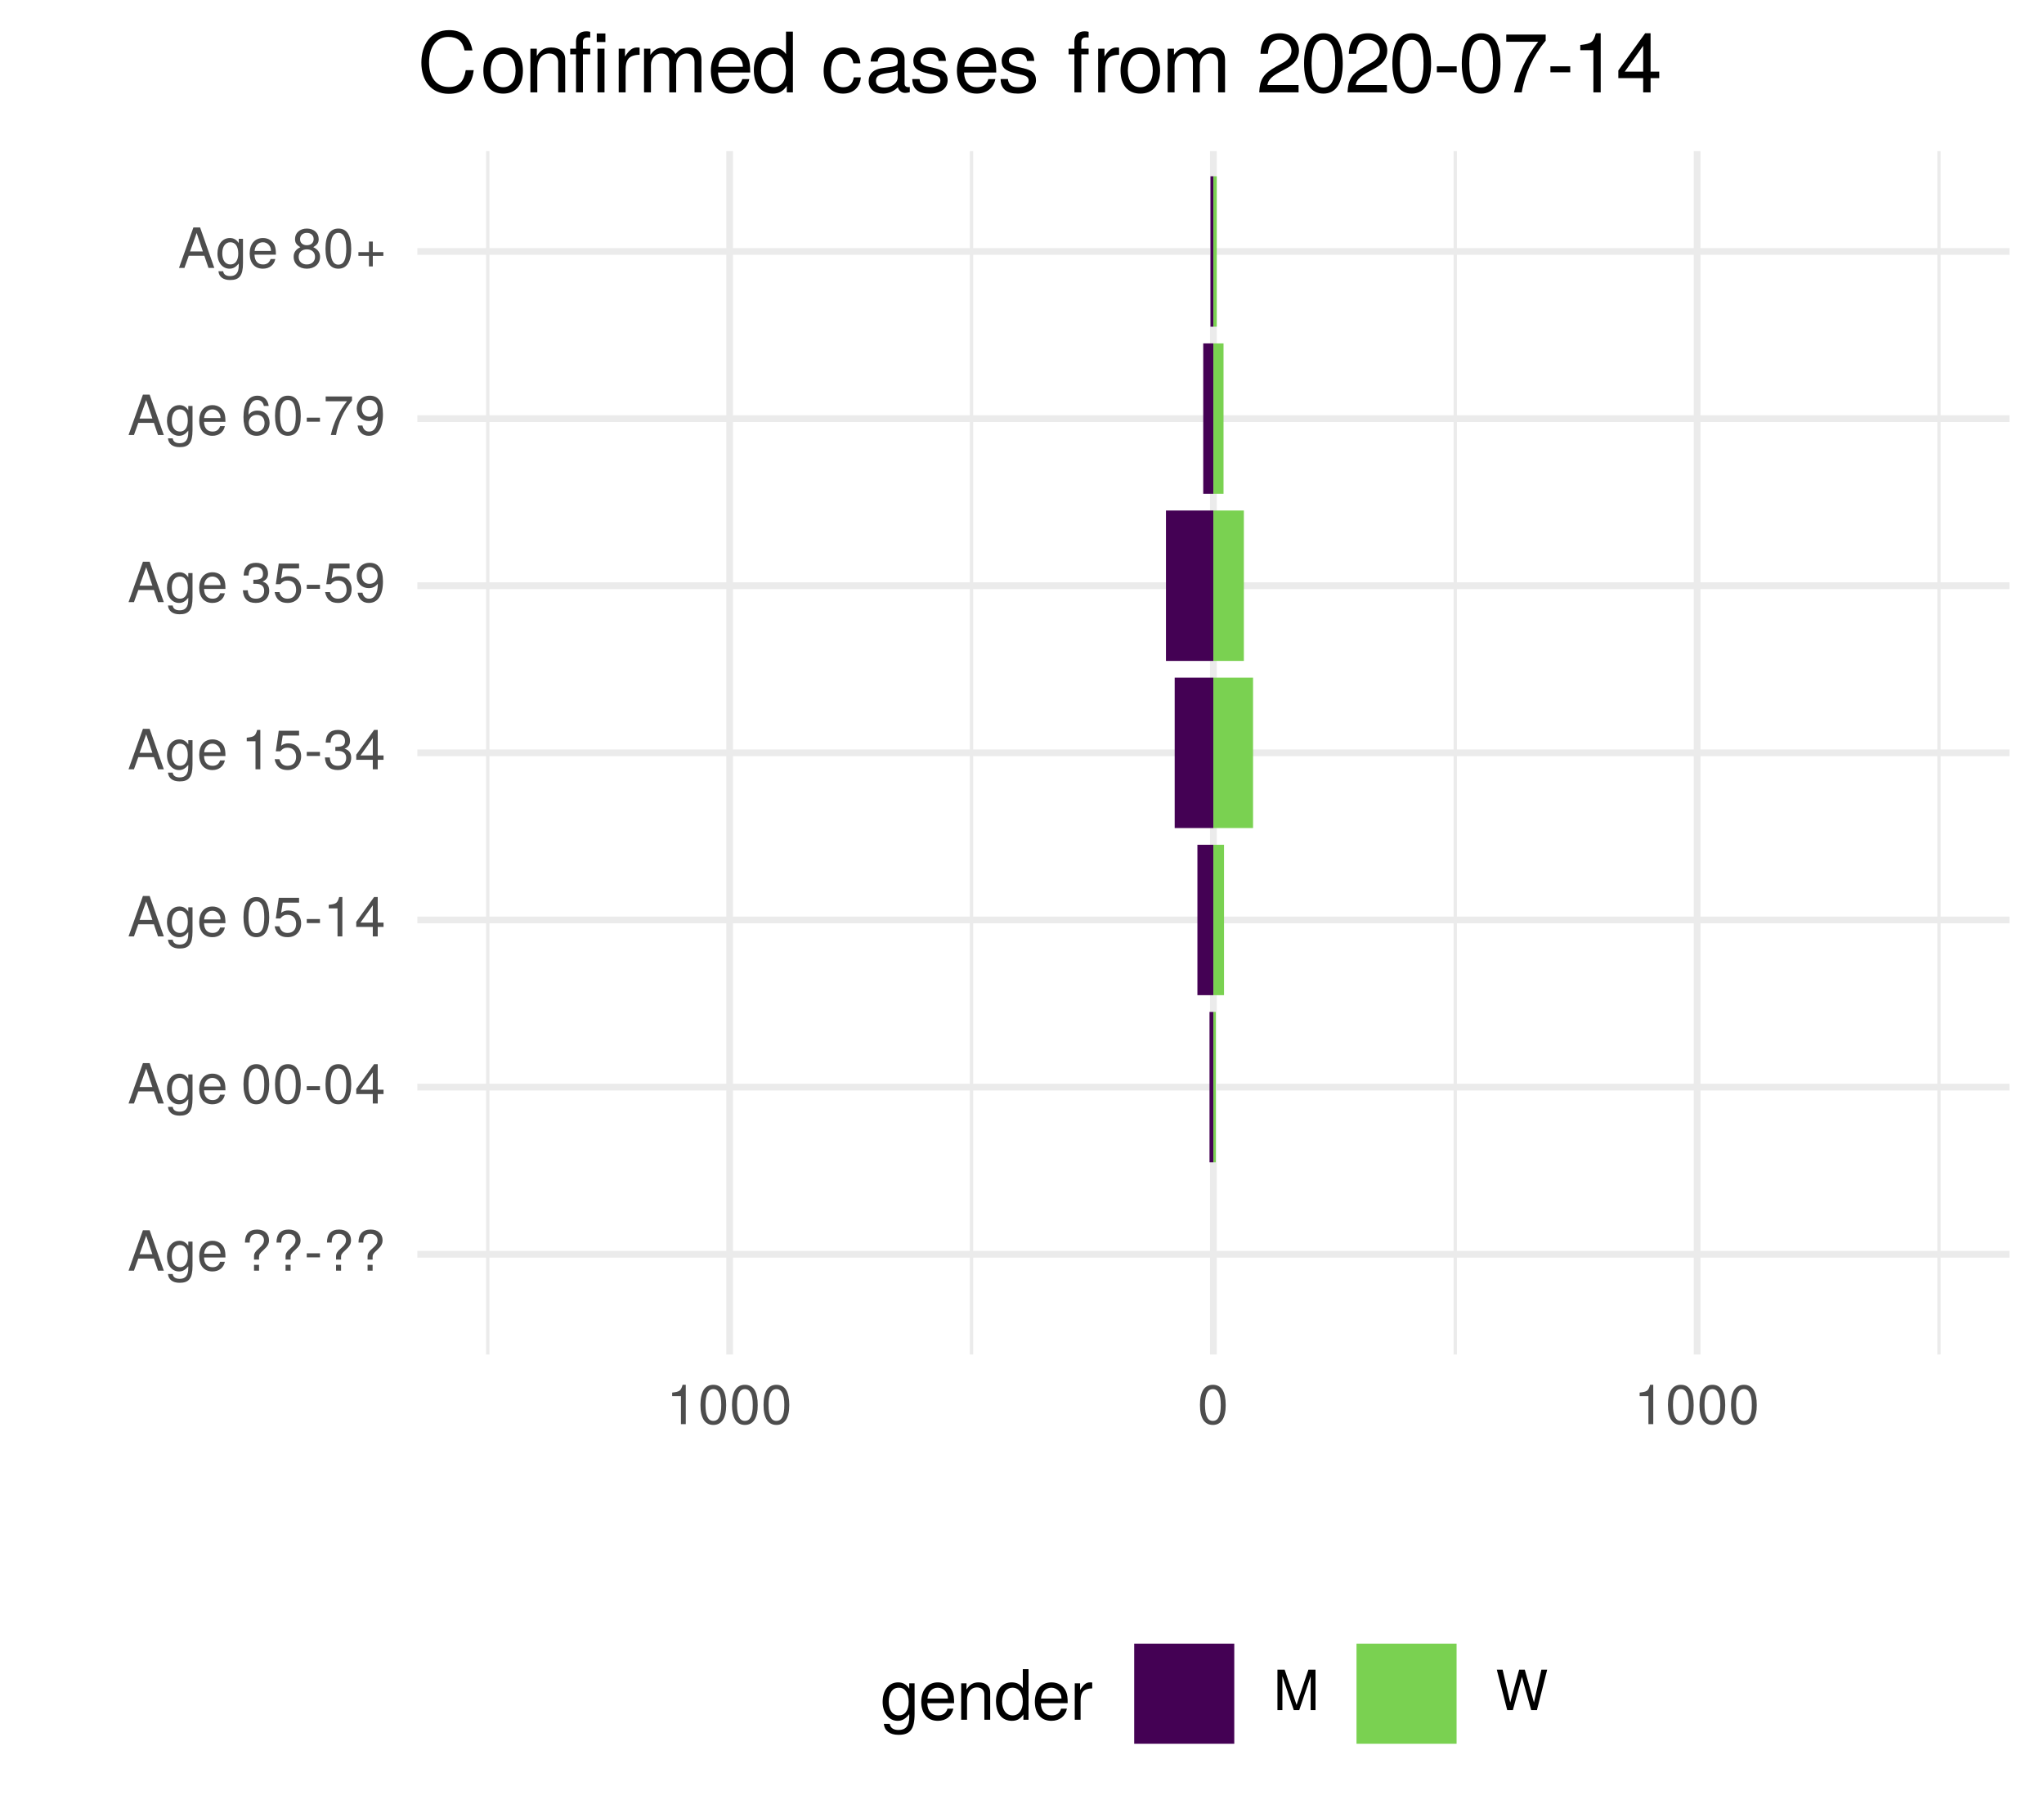
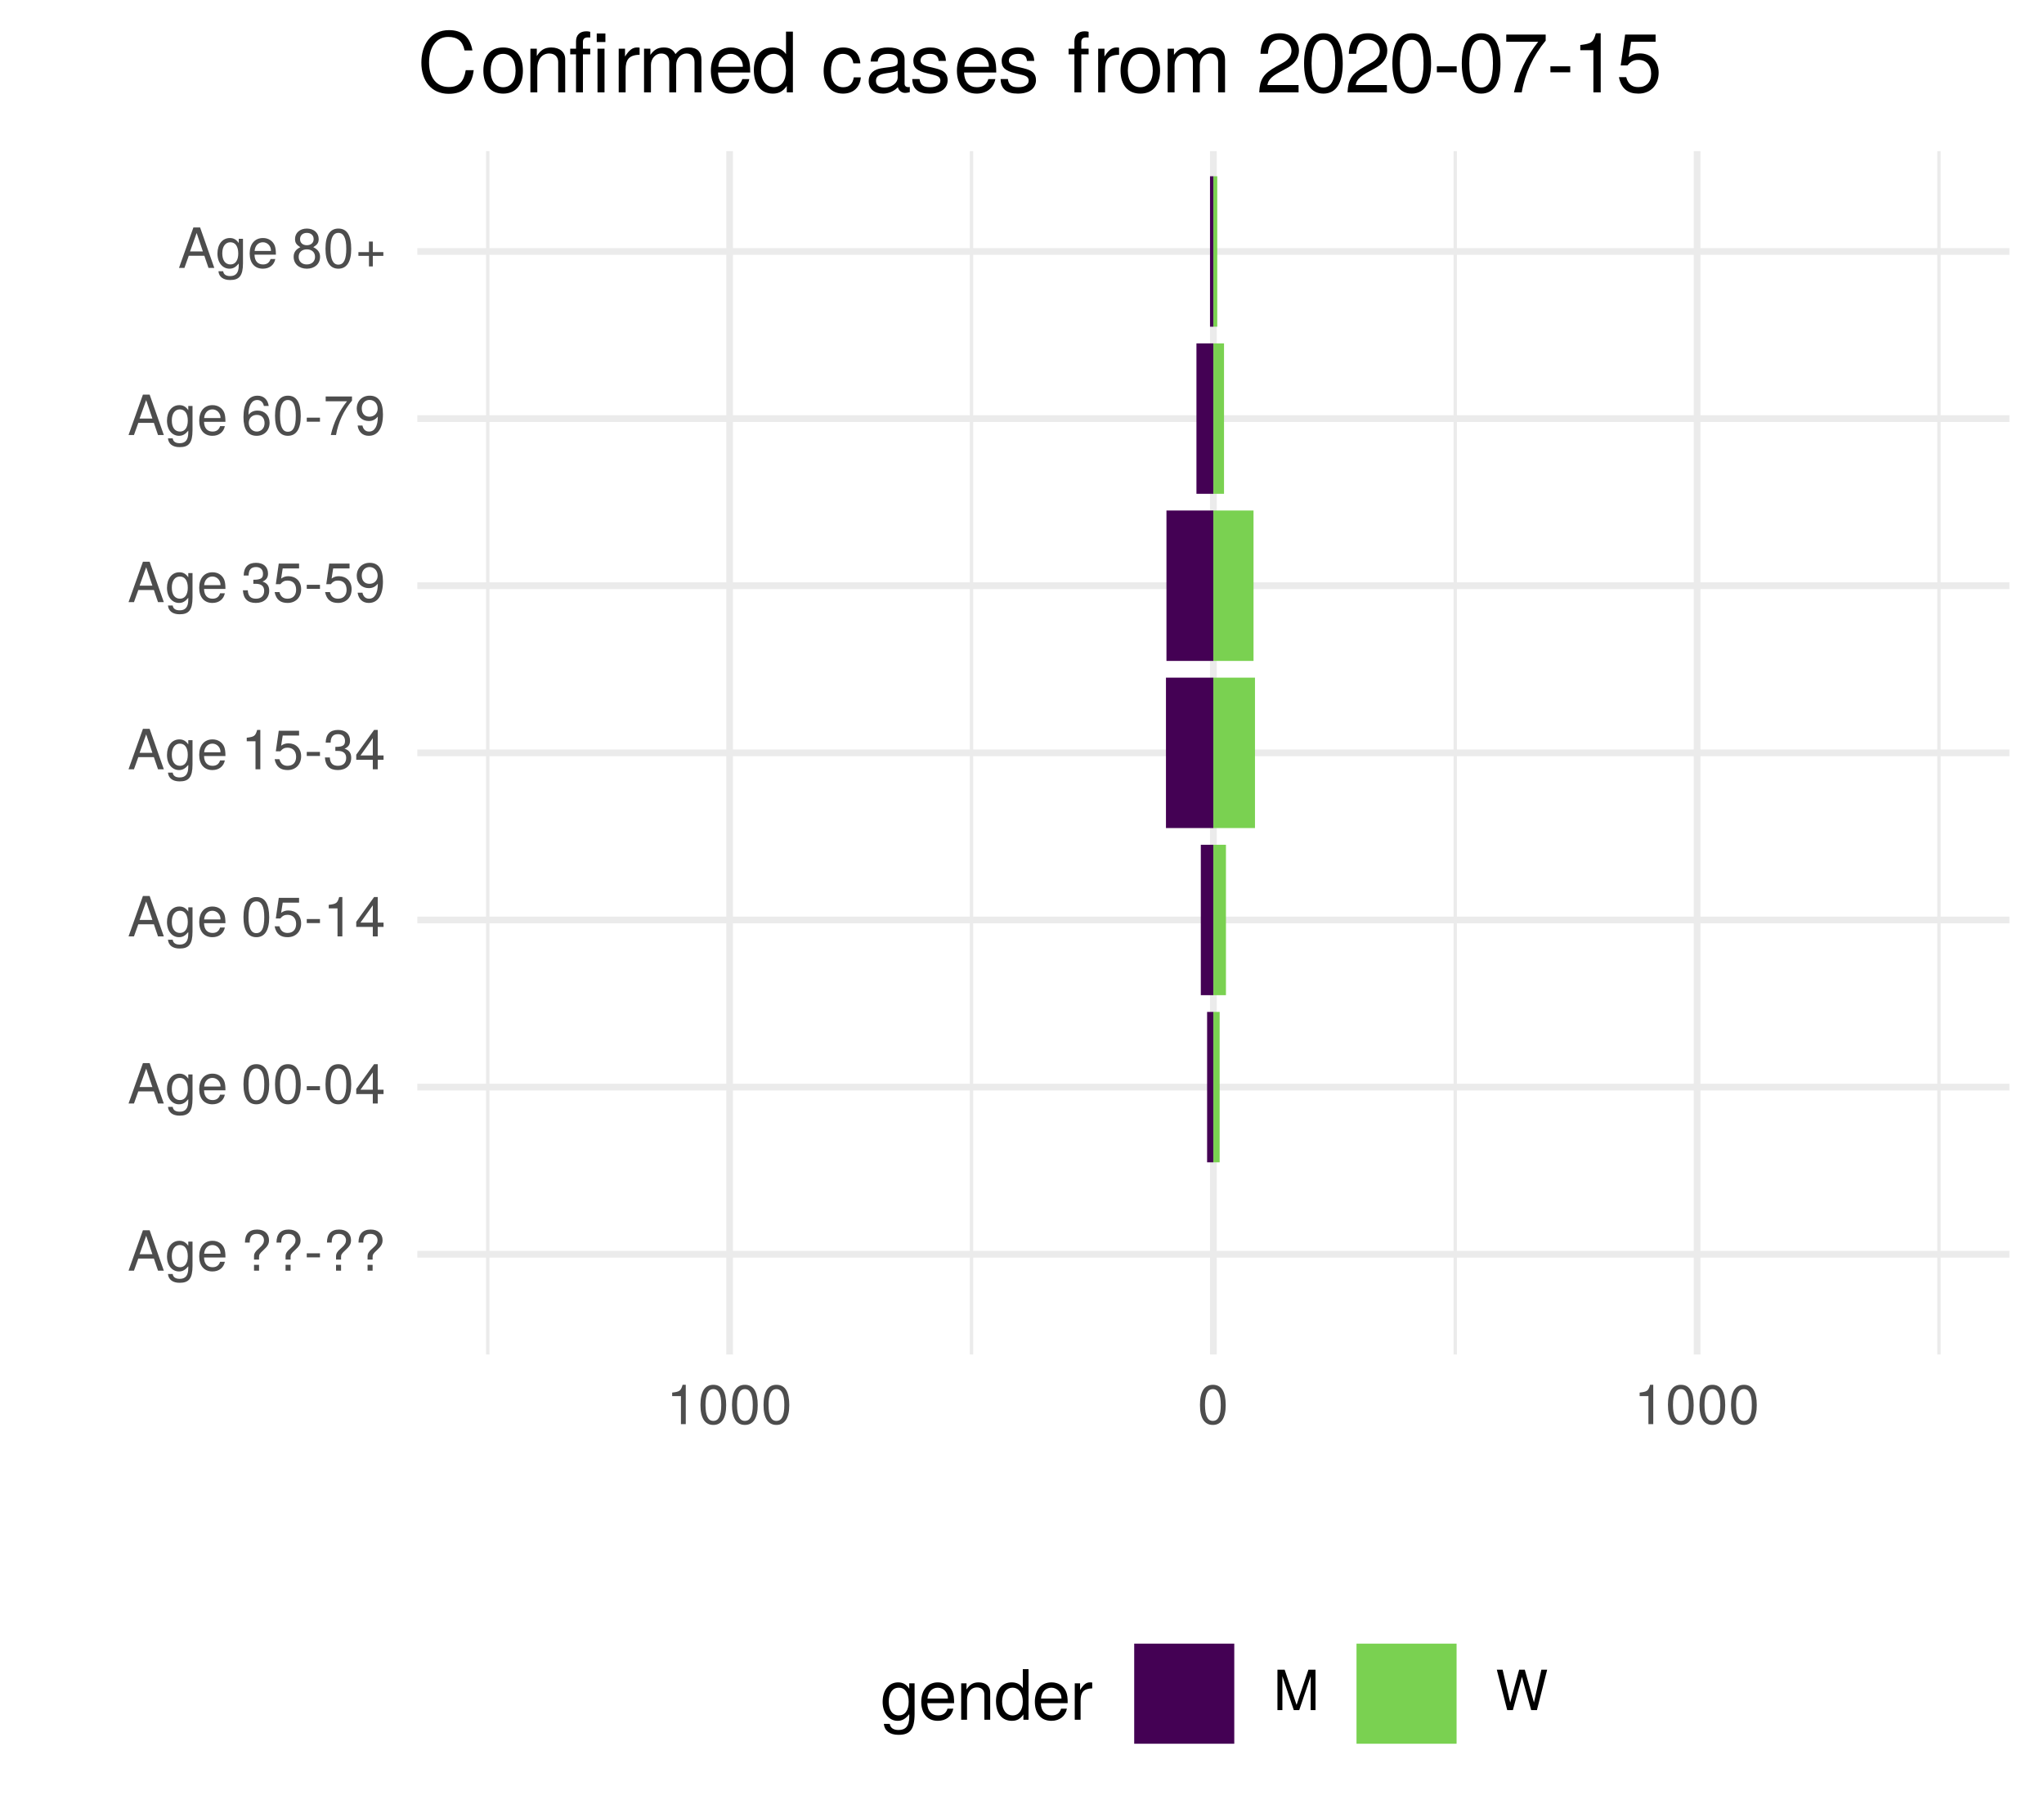
<svg xmlns="http://www.w3.org/2000/svg" xmlns:xlink="http://www.w3.org/1999/xlink" width="324pt" height="288pt" viewBox="0 0 324 288" version="1.1">
  <defs>
    <g>
      <symbol overflow="visible" id="glyph0-0">
        <path style="stroke:none;" d="" />
      </symbol>
      <symbol overflow="visible" id="glyph0-1">
        <path style="stroke:none;" d="M 5.75 0 L 3.5 -6.406 L 2.438 -6.406 L 0.156 0 L 1.016 0 L 1.703 -1.922 L 4.172 -1.922 L 4.828 0 Z M 3.938 -2.609 L 1.906 -2.609 L 2.953 -5.531 Z M 3.938 -2.609 " />
      </symbol>
      <symbol overflow="visible" id="glyph0-2">
        <path style="stroke:none;" d="M 4.297 -0.75 L 4.297 -4.609 L 3.625 -4.609 L 3.625 -3.938 C 3.25 -4.484 2.812 -4.734 2.219 -4.734 C 1.047 -4.734 0.25 -3.75 0.25 -2.266 C 0.25 -0.812 1.078 0.125 2.156 0.125 C 2.734 0.125 3.141 -0.109 3.625 -0.688 L 3.625 -0.391 C 3.625 0.828 3.125 1.297 2.266 1.297 C 1.688 1.297 1.234 1.094 1.156 0.531 L 0.406 0.531 C 0.484 1.406 1.156 1.922 2.25 1.922 C 3.688 1.922 4.297 1.281 4.297 -0.75 Z M 3.547 -2.281 C 3.547 -1.172 3.078 -0.547 2.312 -0.547 C 1.5 -0.547 1.016 -1.188 1.016 -2.312 C 1.016 -3.406 1.516 -4.062 2.297 -4.062 C 3.094 -4.062 3.547 -3.391 3.547 -2.281 Z M 3.547 -2.281 " />
      </symbol>
      <symbol overflow="visible" id="glyph0-3">
        <path style="stroke:none;" d="M 4.516 -2.094 C 4.516 -2.766 4.453 -3.188 4.328 -3.531 C 4.031 -4.281 3.328 -4.734 2.469 -4.734 C 1.172 -4.734 0.359 -3.797 0.359 -2.281 C 0.359 -0.766 1.156 0.125 2.453 0.125 C 3.5 0.125 4.234 -0.469 4.422 -1.406 L 3.672 -1.406 C 3.469 -0.797 3.062 -0.547 2.469 -0.547 C 1.703 -0.547 1.141 -1.031 1.125 -2.094 Z M 3.734 -2.75 C 3.734 -2.75 3.734 -2.703 3.719 -2.688 L 1.141 -2.688 C 1.203 -3.516 1.719 -4.062 2.453 -4.062 C 3.172 -4.062 3.734 -3.469 3.734 -2.75 Z M 3.734 -2.75 " />
      </symbol>
      <symbol overflow="visible" id="glyph0-4">
        <path style="stroke:none;" d="" />
      </symbol>
      <symbol overflow="visible" id="glyph0-5">
        <path style="stroke:none;" d="M 4.422 -4.828 C 4.422 -5.859 3.688 -6.516 2.547 -6.516 C 1.281 -6.516 0.609 -5.812 0.609 -4.453 L 1.359 -4.453 C 1.359 -5.422 1.719 -5.828 2.5 -5.828 C 3.172 -5.828 3.625 -5.422 3.625 -4.828 C 3.625 -4.422 3.438 -4.078 2.969 -3.672 C 2.453 -3.203 2.453 -3.203 2.297 -3 C 2.109 -2.75 2.047 -2.547 2.047 -2.234 L 2.047 -1.75 L 2.844 -1.75 L 2.844 -2.156 C 2.844 -2.547 2.938 -2.703 3.531 -3.25 C 4.203 -3.859 4.422 -4.25 4.422 -4.828 Z M 2.844 0 L 2.844 -0.922 L 2.047 -0.922 L 2.047 0 Z M 2.844 0 " />
      </symbol>
      <symbol overflow="visible" id="glyph0-6">
        <path style="stroke:none;" d="M 2.5 -2.109 L 2.5 -2.75 L 0.406 -2.75 L 0.406 -2.109 Z M 2.5 -2.109 " />
      </symbol>
      <symbol overflow="visible" id="glyph0-7">
        <path style="stroke:none;" d="M 4.453 -3 C 4.453 -5.156 3.781 -6.234 2.422 -6.234 C 1.078 -6.234 0.375 -5.141 0.375 -3.047 C 0.375 -0.953 1.078 0.125 2.422 0.125 C 3.734 0.125 4.453 -0.953 4.453 -3 Z M 3.672 -3.062 C 3.672 -1.297 3.266 -0.516 2.406 -0.516 C 1.578 -0.516 1.172 -1.344 1.172 -3.047 C 1.172 -4.75 1.578 -5.547 2.422 -5.547 C 3.25 -5.547 3.672 -4.734 3.672 -3.062 Z M 3.672 -3.062 " />
      </symbol>
      <symbol overflow="visible" id="glyph0-8">
        <path style="stroke:none;" d="M 4.578 -1.5 L 4.578 -2.188 L 3.656 -2.188 L 3.656 -6.234 L 3.078 -6.234 L 0.25 -2.312 L 0.25 -1.5 L 2.875 -1.5 L 2.875 0 L 3.656 0 L 3.656 -1.5 Z M 2.875 -2.188 L 0.922 -2.188 L 2.875 -4.922 Z M 2.875 -2.188 " />
      </symbol>
      <symbol overflow="visible" id="glyph0-9">
        <path style="stroke:none;" d="M 4.516 -2.062 C 4.516 -3.297 3.688 -4.109 2.5 -4.109 C 2.062 -4.109 1.703 -4 1.344 -3.734 L 1.594 -5.344 L 4.188 -5.344 L 4.188 -6.109 L 0.969 -6.109 L 0.5 -2.844 L 1.219 -2.844 C 1.578 -3.266 1.875 -3.422 2.359 -3.422 C 3.188 -3.422 3.719 -2.891 3.719 -1.969 C 3.719 -1.062 3.203 -0.547 2.359 -0.547 C 1.688 -0.547 1.266 -0.891 1.078 -1.594 L 0.312 -1.594 C 0.562 -0.359 1.266 0.125 2.375 0.125 C 3.641 0.125 4.516 -0.75 4.516 -2.062 Z M 4.516 -2.062 " />
      </symbol>
      <symbol overflow="visible" id="glyph0-10">
        <path style="stroke:none;" d="M 3.047 0 L 3.047 -6.234 L 2.547 -6.234 C 2.266 -5.281 2.094 -5.141 0.891 -5 L 0.891 -4.438 L 2.281 -4.438 L 2.281 0 Z M 3.047 0 " />
      </symbol>
      <symbol overflow="visible" id="glyph0-11">
        <path style="stroke:none;" d="M 4.453 -1.812 C 4.453 -2.562 4.141 -3.016 3.391 -3.266 C 3.969 -3.5 4.266 -3.891 4.266 -4.516 C 4.266 -5.594 3.547 -6.234 2.359 -6.234 C 1.109 -6.234 0.438 -5.547 0.406 -4.219 L 1.188 -4.219 C 1.203 -5.141 1.578 -5.562 2.375 -5.562 C 3.062 -5.562 3.469 -5.156 3.469 -4.5 C 3.469 -3.828 3.188 -3.547 1.938 -3.547 L 1.938 -2.906 L 2.359 -2.906 C 3.219 -2.906 3.656 -2.5 3.656 -1.797 C 3.656 -1.016 3.172 -0.547 2.359 -0.547 C 1.516 -0.547 1.109 -0.969 1.062 -1.875 L 0.281 -1.875 C 0.375 -0.5 1.062 0.125 2.344 0.125 C 3.625 0.125 4.453 -0.641 4.453 -1.812 Z M 4.453 -1.812 " />
      </symbol>
      <symbol overflow="visible" id="glyph0-12">
        <path style="stroke:none;" d="M 4.484 -3.266 C 4.484 -5.219 3.797 -6.234 2.375 -6.234 C 1.188 -6.234 0.328 -5.391 0.328 -4.172 C 0.328 -3.016 1.125 -2.219 2.25 -2.219 C 2.844 -2.219 3.266 -2.438 3.672 -2.922 C 3.672 -1.406 3.172 -0.547 2.281 -0.547 C 1.734 -0.547 1.359 -0.891 1.234 -1.5 L 0.469 -1.5 C 0.609 -0.469 1.281 0.125 2.234 0.125 C 3.688 0.125 4.484 -1.109 4.484 -3.266 Z M 3.641 -4.188 C 3.641 -3.422 3.094 -2.906 2.344 -2.906 C 1.594 -2.906 1.125 -3.391 1.125 -4.234 C 1.125 -5.016 1.656 -5.562 2.359 -5.562 C 3.094 -5.562 3.641 -5 3.641 -4.188 Z M 3.641 -4.188 " />
      </symbol>
      <symbol overflow="visible" id="glyph0-13">
        <path style="stroke:none;" d="M 4.516 -1.938 C 4.516 -3.094 3.719 -3.875 2.609 -3.875 C 1.984 -3.875 1.5 -3.641 1.172 -3.188 C 1.172 -4.703 1.672 -5.547 2.562 -5.547 C 3.109 -5.547 3.484 -5.203 3.609 -4.609 L 4.375 -4.609 C 4.234 -5.625 3.562 -6.234 2.609 -6.234 C 1.156 -6.234 0.375 -5.016 0.375 -2.844 C 0.375 -0.891 1.047 0.125 2.469 0.125 C 3.656 0.125 4.516 -0.719 4.516 -1.938 Z M 3.719 -1.875 C 3.719 -1.094 3.188 -0.547 2.484 -0.547 C 1.766 -0.547 1.219 -1.125 1.219 -1.922 C 1.219 -2.688 1.734 -3.188 2.5 -3.188 C 3.25 -3.188 3.719 -2.703 3.719 -1.875 Z M 3.719 -1.875 " />
      </symbol>
      <symbol overflow="visible" id="glyph0-14">
        <path style="stroke:none;" d="M 4.578 -5.453 L 4.578 -6.109 L 0.406 -6.109 L 0.406 -5.344 L 3.781 -5.344 C 2.531 -3.781 1.656 -1.953 1.219 0 L 2.047 0 C 2.391 -2.016 3.266 -3.891 4.578 -5.453 Z M 4.578 -5.453 " />
      </symbol>
      <symbol overflow="visible" id="glyph0-15">
        <path style="stroke:none;" d="M 4.516 -1.766 C 4.516 -2.453 4.156 -2.938 3.438 -3.281 C 4.078 -3.672 4.297 -3.984 4.297 -4.578 C 4.297 -5.547 3.531 -6.234 2.422 -6.234 C 1.312 -6.234 0.547 -5.547 0.547 -4.578 C 0.547 -4 0.75 -3.672 1.391 -3.281 C 0.672 -2.938 0.328 -2.453 0.328 -1.766 C 0.328 -0.625 1.188 0.125 2.422 0.125 C 3.656 0.125 4.516 -0.625 4.516 -1.766 Z M 3.5 -4.562 C 3.5 -3.969 3.062 -3.594 2.422 -3.594 C 1.766 -3.594 1.344 -3.969 1.344 -4.562 C 1.344 -5.156 1.766 -5.547 2.422 -5.547 C 3.078 -5.547 3.5 -5.156 3.5 -4.562 Z M 3.719 -1.75 C 3.719 -1.016 3.188 -0.547 2.406 -0.547 C 1.641 -0.547 1.125 -1.016 1.125 -1.75 C 1.125 -2.484 1.641 -2.938 2.422 -2.938 C 3.188 -2.938 3.719 -2.484 3.719 -1.75 Z M 3.719 -1.75 " />
      </symbol>
      <symbol overflow="visible" id="glyph0-16">
        <path style="stroke:none;" d="M 4.547 -1.906 L 4.547 -2.5 L 2.875 -2.5 L 2.875 -4.172 L 2.266 -4.172 L 2.266 -2.5 L 0.594 -2.5 L 0.594 -1.906 L 2.266 -1.906 L 2.266 -0.234 L 2.875 -0.234 L 2.875 -1.906 Z M 4.547 -1.906 " />
      </symbol>
      <symbol overflow="visible" id="glyph0-17">
        <path style="stroke:none;" d="M 6.688 0 L 6.688 -6.406 L 5.562 -6.406 L 3.688 -0.828 L 1.797 -6.406 L 0.656 -6.406 L 0.656 0 L 1.438 0 L 1.438 -5.375 L 3.25 0 L 4.109 0 L 5.922 -5.375 L 5.922 0 Z M 6.688 0 " />
      </symbol>
      <symbol overflow="visible" id="glyph0-18">
        <path style="stroke:none;" d="M 8.172 -6.406 L 7.25 -6.406 L 6.078 -1.203 L 4.625 -6.406 L 3.734 -6.406 L 2.312 -1.203 L 1.109 -6.406 L 0.188 -6.406 L 1.844 0 L 2.734 0 L 4.172 -5.266 L 5.641 0 L 6.547 0 Z M 8.172 -6.406 " />
      </symbol>
      <symbol overflow="visible" id="glyph1-0">
        <path style="stroke:none;" d="" />
      </symbol>
      <symbol overflow="visible" id="glyph1-1">
        <path style="stroke:none;" d="M 5.375 -0.953 L 5.375 -5.766 L 4.531 -5.766 L 4.531 -4.922 C 4.062 -5.609 3.516 -5.922 2.766 -5.922 C 1.312 -5.922 0.312 -4.703 0.312 -2.828 C 0.312 -1.016 1.344 0.172 2.688 0.172 C 3.422 0.172 3.922 -0.141 4.531 -0.875 L 4.531 -0.484 C 4.531 1.047 3.906 1.625 2.844 1.625 C 2.109 1.625 1.547 1.359 1.438 0.656 L 0.5 0.656 C 0.609 1.75 1.453 2.391 2.812 2.391 C 4.609 2.391 5.375 1.594 5.375 -0.953 Z M 4.438 -2.844 C 4.438 -1.469 3.844 -0.688 2.875 -0.688 C 1.875 -0.688 1.281 -1.484 1.281 -2.875 C 1.281 -4.266 1.891 -5.078 2.875 -5.078 C 3.859 -5.078 4.438 -4.25 4.438 -2.844 Z M 4.438 -2.844 " />
      </symbol>
      <symbol overflow="visible" id="glyph1-2">
        <path style="stroke:none;" d="M 5.641 -2.625 C 5.641 -3.453 5.578 -3.984 5.406 -4.406 C 5.031 -5.359 4.156 -5.922 3.078 -5.922 C 1.469 -5.922 0.438 -4.734 0.438 -2.844 C 0.438 -0.953 1.438 0.172 3.062 0.172 C 4.375 0.172 5.297 -0.578 5.516 -1.75 L 4.594 -1.75 C 4.344 -0.984 3.828 -0.688 3.094 -0.688 C 2.141 -0.688 1.422 -1.297 1.391 -2.625 Z M 4.656 -3.438 C 4.656 -3.438 4.656 -3.391 4.656 -3.359 L 1.422 -3.359 C 1.5 -4.391 2.141 -5.078 3.062 -5.078 C 3.969 -5.078 4.656 -4.328 4.656 -3.438 Z M 4.656 -3.438 " />
      </symbol>
      <symbol overflow="visible" id="glyph1-3">
        <path style="stroke:none;" d="M 5.359 0 L 5.359 -4.359 C 5.359 -5.312 4.641 -5.922 3.531 -5.922 C 2.672 -5.922 2.125 -5.594 1.609 -4.797 L 1.609 -5.766 L 0.766 -5.766 L 0.766 0 L 1.688 0 L 1.688 -3.172 C 1.688 -4.359 2.328 -5.125 3.25 -5.125 C 3.984 -5.125 4.438 -4.688 4.438 -4 L 4.438 0 Z M 5.359 0 " />
      </symbol>
      <symbol overflow="visible" id="glyph1-4">
        <path style="stroke:none;" d="M 5.438 0 L 5.438 -8.016 L 4.531 -8.016 L 4.531 -5.031 C 4.141 -5.625 3.531 -5.922 2.766 -5.922 C 1.266 -5.922 0.281 -4.781 0.281 -2.938 C 0.281 -0.984 1.25 0.172 2.797 0.172 C 3.594 0.172 4.141 -0.125 4.625 -0.844 L 4.625 0 Z M 4.531 -2.859 C 4.531 -1.531 3.891 -0.688 2.922 -0.688 C 1.906 -0.688 1.25 -1.547 1.25 -2.875 C 1.25 -4.219 1.906 -5.078 2.922 -5.078 C 3.906 -5.078 4.531 -4.188 4.531 -2.859 Z M 4.531 -2.859 " />
      </symbol>
      <symbol overflow="visible" id="glyph1-5">
        <path style="stroke:none;" d="M 3.531 -4.969 L 3.531 -5.891 C 3.375 -5.922 3.297 -5.922 3.172 -5.922 C 2.578 -5.922 2.141 -5.578 1.609 -4.719 L 1.609 -5.766 L 0.766 -5.766 L 0.766 0 L 1.688 0 L 1.688 -2.984 C 1.688 -4.297 2.109 -4.938 3.531 -4.969 Z M 3.531 -4.969 " />
      </symbol>
      <symbol overflow="visible" id="glyph2-0">
        <path style="stroke:none;" d="" />
      </symbol>
      <symbol overflow="visible" id="glyph2-1">
        <path style="stroke:none;" d="M 8.938 -3.516 L 7.672 -3.516 C 7.375 -1.688 6.609 -0.844 4.984 -0.844 C 3.078 -0.844 1.859 -2.312 1.859 -4.719 C 1.859 -7.188 3.031 -8.781 4.891 -8.781 C 6.391 -8.781 7.188 -8.109 7.484 -6.641 L 8.734 -6.641 C 8.359 -8.75 7.141 -9.859 5.031 -9.859 C 2.109 -9.859 0.641 -7.516 0.641 -4.703 C 0.641 -1.891 2.156 0.234 4.984 0.234 C 7.328 0.234 8.641 -1 8.938 -3.516 Z M 8.938 -3.516 " />
      </symbol>
      <symbol overflow="visible" id="glyph2-2">
        <path style="stroke:none;" d="M 6.734 -3.406 C 6.734 -5.797 5.578 -7.109 3.594 -7.109 C 1.656 -7.109 0.469 -5.781 0.469 -3.453 C 0.469 -1.141 1.641 0.203 3.609 0.203 C 5.547 0.203 6.734 -1.141 6.734 -3.406 Z M 5.578 -3.422 C 5.578 -1.797 4.812 -0.812 3.609 -0.812 C 2.375 -0.812 1.625 -1.781 1.625 -3.453 C 1.625 -5.125 2.375 -6.094 3.609 -6.094 C 4.844 -6.094 5.578 -5.141 5.578 -3.422 Z M 5.578 -3.422 " />
      </symbol>
      <symbol overflow="visible" id="glyph2-3">
        <path style="stroke:none;" d="M 6.438 0 L 6.438 -5.234 C 6.438 -6.375 5.578 -7.109 4.234 -7.109 C 3.203 -7.109 2.547 -6.719 1.938 -5.75 L 1.938 -6.922 L 0.922 -6.922 L 0.922 0 L 2.016 0 L 2.016 -3.812 C 2.016 -5.234 2.781 -6.156 3.906 -6.156 C 4.781 -6.156 5.328 -5.625 5.328 -4.797 L 5.328 0 Z M 6.438 0 " />
      </symbol>
      <symbol overflow="visible" id="glyph2-4">
        <path style="stroke:none;" d="M 3.406 -6.016 L 3.406 -6.922 L 2.25 -6.922 L 2.25 -8 C 2.25 -8.469 2.516 -8.703 3.031 -8.703 C 3.109 -8.703 3.156 -8.703 3.406 -8.688 L 3.406 -9.594 C 3.156 -9.656 3.016 -9.672 2.781 -9.672 C 1.766 -9.672 1.156 -9.078 1.156 -8.094 L 1.156 -6.922 L 0.234 -6.922 L 0.234 -6.016 L 1.156 -6.016 L 1.156 0 L 2.25 0 L 2.25 -6.016 Z M 5.672 0 L 5.672 -6.922 L 4.562 -6.922 L 4.562 0 Z M 5.812 -7.969 L 5.812 -9.328 L 4.438 -9.328 L 4.438 -7.969 Z M 5.812 -7.969 " />
      </symbol>
      <symbol overflow="visible" id="glyph2-5">
        <path style="stroke:none;" d="M 4.234 -5.953 L 4.234 -7.078 C 4.047 -7.109 3.969 -7.109 3.812 -7.109 C 3.109 -7.109 2.562 -6.688 1.922 -5.672 L 1.922 -6.922 L 0.922 -6.922 L 0.922 0 L 2.016 0 L 2.016 -3.594 C 2.016 -5.156 2.531 -5.922 4.234 -5.953 Z M 4.234 -5.953 " />
      </symbol>
      <symbol overflow="visible" id="glyph2-6">
        <path style="stroke:none;" d="M 10.031 0 L 10.031 -5.188 C 10.031 -6.438 9.344 -7.109 8.047 -7.109 C 7.125 -7.109 6.578 -6.844 5.922 -6.062 C 5.516 -6.797 4.969 -7.109 4.062 -7.109 C 3.141 -7.109 2.531 -6.766 1.938 -5.938 L 1.938 -6.922 L 0.938 -6.922 L 0.938 0 L 2.031 0 L 2.031 -4.344 C 2.031 -5.344 2.766 -6.156 3.656 -6.156 C 4.469 -6.156 4.938 -5.656 4.938 -4.766 L 4.938 0 L 6.031 0 L 6.031 -4.344 C 6.031 -5.344 6.766 -6.156 7.672 -6.156 C 8.469 -6.156 8.938 -5.641 8.938 -4.766 L 8.938 0 Z M 10.031 0 " />
      </symbol>
      <symbol overflow="visible" id="glyph2-7">
        <path style="stroke:none;" d="M 6.766 -3.141 C 6.766 -4.141 6.688 -4.781 6.5 -5.297 C 6.047 -6.438 4.984 -7.109 3.703 -7.109 C 1.766 -7.109 0.531 -5.688 0.531 -3.422 C 0.531 -1.156 1.734 0.203 3.672 0.203 C 5.25 0.203 6.344 -0.703 6.625 -2.094 L 5.516 -2.094 C 5.219 -1.188 4.594 -0.812 3.703 -0.812 C 2.562 -0.812 1.703 -1.562 1.672 -3.141 Z M 5.594 -4.125 C 5.594 -4.125 5.594 -4.062 5.578 -4.047 L 1.703 -4.047 C 1.797 -5.266 2.578 -6.094 3.688 -6.094 C 4.766 -6.094 5.594 -5.203 5.594 -4.125 Z M 5.594 -4.125 " />
      </symbol>
      <symbol overflow="visible" id="glyph2-8">
        <path style="stroke:none;" d="M 6.531 0 L 6.531 -9.625 L 5.438 -9.625 L 5.438 -6.047 C 4.984 -6.75 4.234 -7.109 3.312 -7.109 C 1.516 -7.109 0.344 -5.734 0.344 -3.531 C 0.344 -1.188 1.484 0.203 3.359 0.203 C 4.297 0.203 4.969 -0.156 5.562 -1.016 L 5.562 0 Z M 5.438 -3.438 C 5.438 -1.828 4.672 -0.828 3.516 -0.828 C 2.297 -0.828 1.484 -1.844 1.484 -3.453 C 1.484 -5.062 2.297 -6.094 3.5 -6.094 C 4.688 -6.094 5.438 -5.031 5.438 -3.438 Z M 5.438 -3.438 " />
      </symbol>
      <symbol overflow="visible" id="glyph2-9">
        <path style="stroke:none;" d="" />
      </symbol>
      <symbol overflow="visible" id="glyph2-10">
        <path style="stroke:none;" d="M 6.297 -2.375 L 5.188 -2.375 C 5 -1.266 4.438 -0.812 3.5 -0.812 C 2.281 -0.812 1.562 -1.75 1.562 -3.391 C 1.562 -5.125 2.266 -6.094 3.469 -6.094 C 4.391 -6.094 4.984 -5.562 5.109 -4.594 L 6.219 -4.594 C 6.094 -6.281 5.031 -7.109 3.484 -7.109 C 1.625 -7.109 0.406 -5.688 0.406 -3.391 C 0.406 -1.156 1.594 0.203 3.469 0.203 C 5.125 0.203 6.172 -0.797 6.297 -2.375 Z M 6.297 -2.375 " />
      </symbol>
      <symbol overflow="visible" id="glyph2-11">
        <path style="stroke:none;" d="M 7.062 -0.031 L 7.062 -0.859 C 6.938 -0.828 6.891 -0.828 6.828 -0.828 C 6.438 -0.828 6.234 -1.031 6.234 -1.375 L 6.234 -5.234 C 6.234 -6.453 5.328 -7.109 3.625 -7.109 C 1.953 -7.109 0.922 -6.469 0.859 -4.875 L 1.969 -4.875 C 2.062 -5.719 2.562 -6.094 3.594 -6.094 C 4.578 -6.094 5.141 -5.734 5.141 -5.062 L 5.141 -4.781 C 5.141 -4.312 4.859 -4.125 3.984 -4.016 C 2.422 -3.812 2.188 -3.766 1.766 -3.594 C 0.969 -3.266 0.547 -2.641 0.547 -1.797 C 0.547 -0.547 1.422 0.203 2.828 0.203 C 3.703 0.203 4.562 -0.172 5.172 -0.812 C 5.297 -0.297 5.766 0.094 6.312 0.094 C 6.531 0.094 6.703 0.062 7.062 -0.031 Z M 5.141 -2.391 C 5.141 -1.406 4.125 -0.766 3.062 -0.766 C 2.203 -0.766 1.703 -1.062 1.703 -1.828 C 1.703 -2.547 2.188 -2.859 3.359 -3.031 C 4.531 -3.188 4.766 -3.25 5.141 -3.422 Z M 5.141 -2.391 " />
      </symbol>
      <symbol overflow="visible" id="glyph2-12">
        <path style="stroke:none;" d="M 6.062 -1.938 C 6.062 -2.969 5.484 -3.484 4.109 -3.812 L 3.047 -4.062 C 2.156 -4.281 1.766 -4.562 1.766 -5.062 C 1.766 -5.688 2.344 -6.094 3.234 -6.094 C 4.125 -6.094 4.594 -5.719 4.625 -4.984 L 5.781 -4.984 C 5.766 -6.344 4.875 -7.109 3.281 -7.109 C 1.656 -7.109 0.625 -6.281 0.625 -5 C 0.625 -3.922 1.172 -3.406 2.812 -3.016 L 3.844 -2.766 C 4.609 -2.578 4.906 -2.344 4.906 -1.844 C 4.906 -1.203 4.266 -0.812 3.297 -0.812 C 2.312 -0.812 1.75 -1.062 1.609 -2.109 L 0.453 -2.109 C 0.5 -0.516 1.406 0.203 3.203 0.203 C 4.953 0.203 6.062 -0.609 6.062 -1.938 Z M 6.062 -1.938 " />
      </symbol>
      <symbol overflow="visible" id="glyph2-13">
        <path style="stroke:none;" d="M 3.406 -6.016 L 3.406 -6.922 L 2.25 -6.922 L 2.25 -8 C 2.25 -8.469 2.516 -8.703 3.031 -8.703 C 3.109 -8.703 3.156 -8.703 3.406 -8.688 L 3.406 -9.594 C 3.156 -9.656 3.016 -9.672 2.781 -9.672 C 1.766 -9.672 1.156 -9.078 1.156 -8.094 L 1.156 -6.922 L 0.234 -6.922 L 0.234 -6.016 L 1.156 -6.016 L 1.156 0 L 2.25 0 L 2.25 -6.016 Z M 3.406 -6.016 " />
      </symbol>
      <symbol overflow="visible" id="glyph2-14">
        <path style="stroke:none;" d="M 6.75 -6.609 C 6.75 -8.203 5.516 -9.359 3.75 -9.359 C 1.828 -9.359 0.719 -8.391 0.656 -6.109 L 1.828 -6.109 C 1.922 -7.688 2.562 -8.344 3.703 -8.344 C 4.766 -8.344 5.562 -7.594 5.562 -6.594 C 5.562 -5.844 5.125 -5.219 4.297 -4.734 L 3.078 -4.047 C 1.125 -2.938 0.547 -2.062 0.453 0 L 6.688 0 L 6.688 -1.156 L 1.75 -1.156 C 1.875 -1.922 2.297 -2.406 3.453 -3.078 L 4.766 -3.797 C 6.078 -4.484 6.75 -5.469 6.75 -6.609 Z M 6.75 -6.609 " />
      </symbol>
      <symbol overflow="visible" id="glyph2-15">
        <path style="stroke:none;" d="M 6.688 -4.5 C 6.688 -7.75 5.672 -9.359 3.625 -9.359 C 1.609 -9.359 0.562 -7.719 0.562 -4.578 C 0.562 -1.422 1.625 0.203 3.625 0.203 C 5.609 0.203 6.688 -1.422 6.688 -4.5 Z M 5.5 -4.609 C 5.5 -1.953 4.891 -0.766 3.609 -0.766 C 2.375 -0.766 1.75 -2 1.75 -4.562 C 1.75 -7.125 2.375 -8.328 3.625 -8.328 C 4.891 -8.328 5.5 -7.109 5.5 -4.609 Z M 5.5 -4.609 " />
      </symbol>
      <symbol overflow="visible" id="glyph2-16">
        <path style="stroke:none;" d="M 3.75 -3.172 L 3.75 -4.125 L 0.609 -4.125 L 0.609 -3.172 Z M 3.75 -3.172 " />
      </symbol>
      <symbol overflow="visible" id="glyph2-17">
        <path style="stroke:none;" d="M 6.859 -8.188 L 6.859 -9.156 L 0.609 -9.156 L 0.609 -8.016 L 5.672 -8.016 C 3.797 -5.672 2.484 -2.938 1.828 0 L 3.062 0 C 3.578 -3.031 4.891 -5.844 6.859 -8.188 Z M 6.859 -8.188 " />
      </symbol>
      <symbol overflow="visible" id="glyph2-18">
        <path style="stroke:none;" d="M 4.578 0 L 4.578 -9.359 L 3.812 -9.359 C 3.406 -7.922 3.141 -7.719 1.344 -7.5 L 1.344 -6.672 L 3.422 -6.672 L 3.422 0 Z M 4.578 0 " />
      </symbol>
      <symbol overflow="visible" id="glyph2-19">
-         <path style="stroke:none;" d="M 6.859 -2.25 L 6.859 -3.281 L 5.484 -3.281 L 5.484 -9.359 L 4.625 -9.359 L 0.375 -3.469 L 0.375 -2.25 L 4.312 -2.25 L 4.312 0 L 5.484 0 L 5.484 -2.25 Z M 4.312 -3.281 L 1.391 -3.281 L 4.312 -7.375 Z M 4.312 -3.281 " />
+         <path style="stroke:none;" d="M 6.766 -3.109 C 6.766 -4.953 5.547 -6.172 3.75 -6.172 C 3.094 -6.172 2.562 -6 2.016 -5.594 L 2.391 -8.016 L 6.281 -8.016 L 6.281 -9.156 L 1.453 -9.156 L 0.75 -4.266 L 1.828 -4.266 C 2.359 -4.906 2.812 -5.141 3.531 -5.141 C 4.797 -5.141 5.578 -4.328 5.578 -2.938 C 5.578 -1.594 4.812 -0.828 3.531 -0.828 C 2.516 -0.828 1.906 -1.344 1.625 -2.406 L 0.469 -2.406 C 0.844 -0.547 1.906 0.203 3.562 0.203 C 5.453 0.203 6.766 -1.125 6.766 -3.109 Z M 6.766 -3.109 " />
      </symbol>
    </g>
    <clipPath id="clip1">
      <path d="M 77 23.957 L 78 23.957 L 78 214.648 L 77 214.648 Z M 77 23.957 " />
    </clipPath>
    <clipPath id="clip2">
      <path d="M 153 23.957 L 155 23.957 L 155 214.648 L 153 214.648 Z M 153 23.957 " />
    </clipPath>
    <clipPath id="clip3">
      <path d="M 230 23.957 L 231 23.957 L 231 214.648 L 230 214.648 Z M 230 23.957 " />
    </clipPath>
    <clipPath id="clip4">
      <path d="M 307 23.957 L 308 23.957 L 308 214.648 L 307 214.648 Z M 307 23.957 " />
    </clipPath>
    <clipPath id="clip5">
      <path d="M 66.152 198 L 318.523 198 L 318.523 200 L 66.152 200 Z M 66.152 198 " />
    </clipPath>
    <clipPath id="clip6">
      <path d="M 66.152 171 L 318.523 171 L 318.523 173 L 66.152 173 Z M 66.152 171 " />
    </clipPath>
    <clipPath id="clip7">
      <path d="M 66.152 145 L 318.523 145 L 318.523 147 L 66.152 147 Z M 66.152 145 " />
    </clipPath>
    <clipPath id="clip8">
      <path d="M 66.152 118 L 318.523 118 L 318.523 120 L 66.152 120 Z M 66.152 118 " />
    </clipPath>
    <clipPath id="clip9">
      <path d="M 66.152 92 L 318.523 92 L 318.523 94 L 66.152 94 Z M 66.152 92 " />
    </clipPath>
    <clipPath id="clip10">
      <path d="M 66.152 65 L 318.523 65 L 318.523 67 L 66.152 67 Z M 66.152 65 " />
    </clipPath>
    <clipPath id="clip11">
      <path d="M 66.152 39 L 318.523 39 L 318.523 41 L 66.152 41 Z M 66.152 39 " />
    </clipPath>
    <clipPath id="clip12">
      <path d="M 115 23.957 L 117 23.957 L 117 214.648 L 115 214.648 Z M 115 23.957 " />
    </clipPath>
    <clipPath id="clip13">
      <path d="M 191 23.957 L 193 23.957 L 193 214.648 L 191 214.648 Z M 191 23.957 " />
    </clipPath>
    <clipPath id="clip14">
      <path d="M 268 23.957 L 270 23.957 L 270 214.648 L 268 214.648 Z M 268 23.957 " />
    </clipPath>
  </defs>
  <g id="surface110">
    <rect x="0" y="0" width="324" height="288" style="fill:rgb(100%,100%,100%);fill-opacity:1;stroke:none;" />
    <g clip-path="url(#clip1)" clip-rule="nonzero">
      <path style="fill:none;stroke-width:0.533;stroke-linecap:butt;stroke-linejoin:round;stroke:rgb(92.157%,92.157%,92.157%);stroke-opacity:1;stroke-miterlimit:10;" d="M 77.316 214.652 L 77.316 23.957 " />
    </g>
    <g clip-path="url(#clip2)" clip-rule="nonzero">
      <path style="fill:none;stroke-width:0.533;stroke-linecap:butt;stroke-linejoin:round;stroke:rgb(92.157%,92.157%,92.157%);stroke-opacity:1;stroke-miterlimit:10;" d="M 153.996 214.652 L 153.996 23.957 " />
    </g>
    <g clip-path="url(#clip3)" clip-rule="nonzero">
      <path style="fill:none;stroke-width:0.533;stroke-linecap:butt;stroke-linejoin:round;stroke:rgb(92.157%,92.157%,92.157%);stroke-opacity:1;stroke-miterlimit:10;" d="M 230.676 214.652 L 230.676 23.957 " />
    </g>
    <g clip-path="url(#clip4)" clip-rule="nonzero">
      <path style="fill:none;stroke-width:0.533;stroke-linecap:butt;stroke-linejoin:round;stroke:rgb(92.157%,92.157%,92.157%);stroke-opacity:1;stroke-miterlimit:10;" d="M 307.355 214.652 L 307.355 23.957 " />
    </g>
    <g clip-path="url(#clip5)" clip-rule="nonzero">
      <path style="fill:none;stroke-width:1.067;stroke-linecap:butt;stroke-linejoin:round;stroke:rgb(92.157%,92.157%,92.157%);stroke-opacity:1;stroke-miterlimit:10;" d="M 66.152 198.762 L 318.52 198.762 " />
    </g>
    <g clip-path="url(#clip6)" clip-rule="nonzero">
      <path style="fill:none;stroke-width:1.067;stroke-linecap:butt;stroke-linejoin:round;stroke:rgb(92.157%,92.157%,92.157%);stroke-opacity:1;stroke-miterlimit:10;" d="M 66.152 172.273 L 318.52 172.273 " />
    </g>
    <g clip-path="url(#clip7)" clip-rule="nonzero">
      <path style="fill:none;stroke-width:1.067;stroke-linecap:butt;stroke-linejoin:round;stroke:rgb(92.157%,92.157%,92.157%);stroke-opacity:1;stroke-miterlimit:10;" d="M 66.152 145.789 L 318.52 145.789 " />
    </g>
    <g clip-path="url(#clip8)" clip-rule="nonzero">
      <path style="fill:none;stroke-width:1.067;stroke-linecap:butt;stroke-linejoin:round;stroke:rgb(92.157%,92.157%,92.157%);stroke-opacity:1;stroke-miterlimit:10;" d="M 66.152 119.305 L 318.52 119.305 " />
    </g>
    <g clip-path="url(#clip9)" clip-rule="nonzero">
      <path style="fill:none;stroke-width:1.067;stroke-linecap:butt;stroke-linejoin:round;stroke:rgb(92.157%,92.157%,92.157%);stroke-opacity:1;stroke-miterlimit:10;" d="M 66.152 92.82 L 318.52 92.82 " />
    </g>
    <g clip-path="url(#clip10)" clip-rule="nonzero">
      <path style="fill:none;stroke-width:1.067;stroke-linecap:butt;stroke-linejoin:round;stroke:rgb(92.157%,92.157%,92.157%);stroke-opacity:1;stroke-miterlimit:10;" d="M 66.152 66.336 L 318.52 66.336 " />
    </g>
    <g clip-path="url(#clip11)" clip-rule="nonzero">
      <path style="fill:none;stroke-width:1.067;stroke-linecap:butt;stroke-linejoin:round;stroke:rgb(92.157%,92.157%,92.157%);stroke-opacity:1;stroke-miterlimit:10;" d="M 66.152 39.852 L 318.52 39.852 " />
    </g>
    <g clip-path="url(#clip12)" clip-rule="nonzero">
      <path style="fill:none;stroke-width:1.067;stroke-linecap:butt;stroke-linejoin:round;stroke:rgb(92.157%,92.157%,92.157%);stroke-opacity:1;stroke-miterlimit:10;" d="M 115.656 214.652 L 115.656 23.957 " />
    </g>
    <g clip-path="url(#clip13)" clip-rule="nonzero">
      <path style="fill:none;stroke-width:1.067;stroke-linecap:butt;stroke-linejoin:round;stroke:rgb(92.157%,92.157%,92.157%);stroke-opacity:1;stroke-miterlimit:10;" d="M 192.336 214.652 L 192.336 23.957 " />
    </g>
    <g clip-path="url(#clip14)" clip-rule="nonzero">
      <path style="fill:none;stroke-width:1.067;stroke-linecap:butt;stroke-linejoin:round;stroke:rgb(92.157%,92.157%,92.157%);stroke-opacity:1;stroke-miterlimit:10;" d="M 269.016 214.652 L 269.016 23.957 " />
    </g>
-     <path style=" stroke:none;fill-rule:nonzero;fill:rgb(26.667%,0.392%,32.941%);fill-opacity:1;" d="M 191.723 184.195 L 192.336 184.195 L 192.336 160.359 L 191.723 160.359 Z M 191.723 184.195 " />
-     <path style=" stroke:none;fill-rule:nonzero;fill:rgb(47.843%,81.961%,31.765%);fill-opacity:1;" d="M 192.336 184.195 L 192.719 184.195 L 192.719 160.359 L 192.336 160.359 Z M 192.336 184.195 " />
-     <path style=" stroke:none;fill-rule:nonzero;fill:rgb(26.667%,0.392%,32.941%);fill-opacity:1;" d="M 189.805 157.707 L 192.336 157.707 L 192.336 133.871 L 189.805 133.871 Z M 189.805 157.707 " />
-     <path style=" stroke:none;fill-rule:nonzero;fill:rgb(47.843%,81.961%,31.765%);fill-opacity:1;" d="M 192.336 157.707 L 194.023 157.707 L 194.023 133.871 L 192.336 133.871 Z M 192.336 157.707 " />
-     <path style=" stroke:none;fill-rule:nonzero;fill:rgb(26.667%,0.392%,32.941%);fill-opacity:1;" d="M 186.203 131.223 L 192.336 131.223 L 192.336 107.387 L 186.203 107.387 Z M 186.203 131.223 " />
-     <path style=" stroke:none;fill-rule:nonzero;fill:rgb(47.843%,81.961%,31.765%);fill-opacity:1;" d="M 192.336 131.223 L 198.625 131.223 L 198.625 107.387 L 192.336 107.387 Z M 192.336 131.223 " />
-     <path style=" stroke:none;fill-rule:nonzero;fill:rgb(26.667%,0.392%,32.941%);fill-opacity:1;" d="M 184.82 104.738 L 192.336 104.738 L 192.336 80.902 L 184.82 80.902 Z M 184.82 104.738 " />
-     <path style=" stroke:none;fill-rule:nonzero;fill:rgb(47.843%,81.961%,31.765%);fill-opacity:1;" d="M 192.336 104.738 L 197.168 104.738 L 197.168 80.902 L 192.336 80.902 Z M 192.336 104.738 " />
-     <path style=" stroke:none;fill-rule:nonzero;fill:rgb(26.667%,0.392%,32.941%);fill-opacity:1;" d="M 190.727 78.254 L 192.336 78.254 L 192.336 54.418 L 190.727 54.418 Z M 190.727 78.254 " />
-     <path style=" stroke:none;fill-rule:nonzero;fill:rgb(47.843%,81.961%,31.765%);fill-opacity:1;" d="M 192.336 78.254 L 193.945 78.254 L 193.945 54.418 L 192.336 54.418 Z M 192.336 78.254 " />
-     <path style=" stroke:none;fill-rule:nonzero;fill:rgb(26.667%,0.392%,32.941%);fill-opacity:1;" d="M 191.875 51.77 L 192.336 51.77 L 192.336 27.934 L 191.875 27.934 Z M 191.875 51.77 " />
-     <path style=" stroke:none;fill-rule:nonzero;fill:rgb(47.843%,81.961%,31.765%);fill-opacity:1;" d="M 192.336 51.77 L 192.871 51.77 L 192.871 27.934 L 192.336 27.934 Z M 192.336 51.77 " />
+     <path style=" stroke:none;fill-rule:nonzero;fill:rgb(26.667%,0.392%,32.941%);fill-opacity:1;" d="M 191.34 184.195 L 192.336 184.195 L 192.336 160.359 L 191.34 160.359 Z M 191.34 184.195 " />
+     <path style=" stroke:none;fill-rule:nonzero;fill:rgb(47.843%,81.961%,31.765%);fill-opacity:1;" d="M 192.336 184.195 L 193.332 184.195 L 193.332 160.359 L 192.336 160.359 Z M 192.336 184.195 " />
+     <path style=" stroke:none;fill-rule:nonzero;fill:rgb(26.667%,0.392%,32.941%);fill-opacity:1;" d="M 190.344 157.707 L 192.336 157.707 L 192.336 133.871 L 190.344 133.871 Z M 190.344 157.707 " />
+     <path style=" stroke:none;fill-rule:nonzero;fill:rgb(47.843%,81.961%,31.765%);fill-opacity:1;" d="M 192.336 157.707 L 194.328 157.707 L 194.328 133.871 L 192.336 133.871 Z M 192.336 157.707 " />
+     <path style=" stroke:none;fill-rule:nonzero;fill:rgb(26.667%,0.392%,32.941%);fill-opacity:1;" d="M 184.82 131.223 L 192.336 131.223 L 192.336 107.387 L 184.82 107.387 Z M 184.82 131.223 " />
+     <path style=" stroke:none;fill-rule:nonzero;fill:rgb(47.843%,81.961%,31.765%);fill-opacity:1;" d="M 192.336 131.223 L 198.93 131.223 L 198.93 107.387 L 192.336 107.387 Z M 192.336 131.223 " />
+     <path style=" stroke:none;fill-rule:nonzero;fill:rgb(26.667%,0.392%,32.941%);fill-opacity:1;" d="M 184.898 104.738 L 192.336 104.738 L 192.336 80.902 L 184.898 80.902 Z M 184.898 104.738 " />
+     <path style=" stroke:none;fill-rule:nonzero;fill:rgb(47.843%,81.961%,31.765%);fill-opacity:1;" d="M 192.336 104.738 L 198.699 104.738 L 198.699 80.902 L 192.336 80.902 Z M 192.336 104.738 " />
+     <path style=" stroke:none;fill-rule:nonzero;fill:rgb(26.667%,0.392%,32.941%);fill-opacity:1;" d="M 189.652 78.254 L 192.336 78.254 L 192.336 54.418 L 189.652 54.418 Z M 189.652 78.254 " />
+     <path style=" stroke:none;fill-rule:nonzero;fill:rgb(47.843%,81.961%,31.765%);fill-opacity:1;" d="M 192.336 78.254 L 194.023 78.254 L 194.023 54.418 L 192.336 54.418 Z M 192.336 78.254 " />
+     <path style=" stroke:none;fill-rule:nonzero;fill:rgb(26.667%,0.392%,32.941%);fill-opacity:1;" d="M 191.801 51.77 L 192.336 51.77 L 192.336 27.934 L 191.801 27.934 Z M 191.801 51.77 " />
+     <path style=" stroke:none;fill-rule:nonzero;fill:rgb(47.843%,81.961%,31.765%);fill-opacity:1;" d="M 192.336 51.77 L 192.949 51.77 L 192.949 27.934 L 192.336 27.934 Z M 192.336 51.77 " />
    <g style="fill:rgb(30.196%,30.196%,30.196%);fill-opacity:1;">
      <use xlink:href="#glyph0-1" x="20.219" y="201.364" />
      <use xlink:href="#glyph0-2" x="26.219" y="201.364" />
      <use xlink:href="#glyph0-3" x="31.219" y="201.364" />
      <use xlink:href="#glyph0-4" x="36.219" y="201.364" />
      <use xlink:href="#glyph0-5" x="38.219" y="201.364" />
      <use xlink:href="#glyph0-5" x="43.219" y="201.364" />
      <use xlink:href="#glyph0-6" x="48.219" y="201.364" />
      <use xlink:href="#glyph0-5" x="51.219" y="201.364" />
      <use xlink:href="#glyph0-5" x="56.219" y="201.364" />
    </g>
    <g style="fill:rgb(30.196%,30.196%,30.196%);fill-opacity:1;">
      <use xlink:href="#glyph0-1" x="20.219" y="174.876" />
      <use xlink:href="#glyph0-2" x="26.219" y="174.876" />
      <use xlink:href="#glyph0-3" x="31.219" y="174.876" />
      <use xlink:href="#glyph0-4" x="36.219" y="174.876" />
      <use xlink:href="#glyph0-7" x="38.219" y="174.876" />
      <use xlink:href="#glyph0-7" x="43.219" y="174.876" />
      <use xlink:href="#glyph0-6" x="48.219" y="174.876" />
      <use xlink:href="#glyph0-7" x="51.219" y="174.876" />
      <use xlink:href="#glyph0-8" x="56.219" y="174.876" />
    </g>
    <g style="fill:rgb(30.196%,30.196%,30.196%);fill-opacity:1;">
      <use xlink:href="#glyph0-1" x="20.219" y="148.392" />
      <use xlink:href="#glyph0-2" x="26.219" y="148.392" />
      <use xlink:href="#glyph0-3" x="31.219" y="148.392" />
      <use xlink:href="#glyph0-4" x="36.219" y="148.392" />
      <use xlink:href="#glyph0-7" x="38.219" y="148.392" />
      <use xlink:href="#glyph0-9" x="43.219" y="148.392" />
      <use xlink:href="#glyph0-6" x="48.219" y="148.392" />
      <use xlink:href="#glyph0-10" x="51.219" y="148.392" />
      <use xlink:href="#glyph0-8" x="56.219" y="148.392" />
    </g>
    <g style="fill:rgb(30.196%,30.196%,30.196%);fill-opacity:1;">
      <use xlink:href="#glyph0-1" x="20.219" y="121.907" />
      <use xlink:href="#glyph0-2" x="26.219" y="121.907" />
      <use xlink:href="#glyph0-3" x="31.219" y="121.907" />
      <use xlink:href="#glyph0-4" x="36.219" y="121.907" />
      <use xlink:href="#glyph0-10" x="38.219" y="121.907" />
      <use xlink:href="#glyph0-9" x="43.219" y="121.907" />
      <use xlink:href="#glyph0-6" x="48.219" y="121.907" />
      <use xlink:href="#glyph0-11" x="51.219" y="121.907" />
      <use xlink:href="#glyph0-8" x="56.219" y="121.907" />
    </g>
    <g style="fill:rgb(30.196%,30.196%,30.196%);fill-opacity:1;">
      <use xlink:href="#glyph0-1" x="20.219" y="95.423" />
      <use xlink:href="#glyph0-2" x="26.219" y="95.423" />
      <use xlink:href="#glyph0-3" x="31.219" y="95.423" />
      <use xlink:href="#glyph0-4" x="36.219" y="95.423" />
      <use xlink:href="#glyph0-11" x="38.219" y="95.423" />
      <use xlink:href="#glyph0-9" x="43.219" y="95.423" />
      <use xlink:href="#glyph0-6" x="48.219" y="95.423" />
      <use xlink:href="#glyph0-9" x="51.219" y="95.423" />
      <use xlink:href="#glyph0-12" x="56.219" y="95.423" />
    </g>
    <g style="fill:rgb(30.196%,30.196%,30.196%);fill-opacity:1;">
      <use xlink:href="#glyph0-1" x="20.219" y="68.938" />
      <use xlink:href="#glyph0-2" x="26.219" y="68.938" />
      <use xlink:href="#glyph0-3" x="31.219" y="68.938" />
      <use xlink:href="#glyph0-4" x="36.219" y="68.938" />
      <use xlink:href="#glyph0-13" x="38.219" y="68.938" />
      <use xlink:href="#glyph0-7" x="43.219" y="68.938" />
      <use xlink:href="#glyph0-6" x="48.219" y="68.938" />
      <use xlink:href="#glyph0-14" x="51.219" y="68.938" />
      <use xlink:href="#glyph0-12" x="56.219" y="68.938" />
    </g>
    <g style="fill:rgb(30.196%,30.196%,30.196%);fill-opacity:1;">
      <use xlink:href="#glyph0-1" x="28.219" y="42.454" />
      <use xlink:href="#glyph0-2" x="34.219" y="42.454" />
      <use xlink:href="#glyph0-3" x="39.219" y="42.454" />
      <use xlink:href="#glyph0-4" x="44.219" y="42.454" />
      <use xlink:href="#glyph0-15" x="46.219" y="42.454" />
      <use xlink:href="#glyph0-7" x="51.219" y="42.454" />
      <use xlink:href="#glyph0-16" x="56.219" y="42.454" />
    </g>
    <g style="fill:rgb(30.196%,30.196%,30.196%);fill-opacity:1;">
      <use xlink:href="#glyph0-10" x="105.656" y="225.685" />
      <use xlink:href="#glyph0-7" x="110.656" y="225.685" />
      <use xlink:href="#glyph0-7" x="115.656" y="225.685" />
      <use xlink:href="#glyph0-7" x="120.656" y="225.685" />
    </g>
    <g style="fill:rgb(30.196%,30.196%,30.196%);fill-opacity:1;">
      <use xlink:href="#glyph0-7" x="189.836" y="225.685" />
    </g>
    <g style="fill:rgb(30.196%,30.196%,30.196%);fill-opacity:1;">
      <use xlink:href="#glyph0-10" x="259.016" y="225.685" />
      <use xlink:href="#glyph0-7" x="264.016" y="225.685" />
      <use xlink:href="#glyph0-7" x="269.016" y="225.685" />
      <use xlink:href="#glyph0-7" x="274.016" y="225.685" />
    </g>
    <g style="fill:rgb(0%,0%,0%);fill-opacity:1;">
      <use xlink:href="#glyph1-1" x="139.598" y="272.53" />
      <use xlink:href="#glyph1-2" x="145.598" y="272.53" />
      <use xlink:href="#glyph1-3" x="151.598" y="272.53" />
      <use xlink:href="#glyph1-4" x="157.598" y="272.53" />
      <use xlink:href="#glyph1-2" x="163.598" y="272.53" />
      <use xlink:href="#glyph1-5" x="169.598" y="272.53" />
    </g>
    <path style=" stroke:none;fill-rule:nonzero;fill:rgb(26.667%,0.392%,32.941%);fill-opacity:1;" d="M 179.785 276.332 L 195.648 276.332 L 195.648 260.469 L 179.785 260.469 Z M 179.785 276.332 " />
    <path style=" stroke:none;fill-rule:nonzero;fill:rgb(47.843%,81.961%,31.765%);fill-opacity:1;" d="M 215.023 276.332 L 230.887 276.332 L 230.887 260.469 L 215.023 260.469 Z M 215.023 276.332 " />
    <g style="fill:rgb(0%,0%,0%);fill-opacity:1;">
      <use xlink:href="#glyph0-17" x="201.836" y="271.005" />
    </g>
    <g style="fill:rgb(0%,0%,0%);fill-opacity:1;">
      <use xlink:href="#glyph0-18" x="237.074" y="271.005" />
    </g>
    <g style="fill:rgb(0%,0%,0%);fill-opacity:1;">
      <use xlink:href="#glyph2-1" x="66.152" y="14.633" />
      <use xlink:href="#glyph2-2" x="76.152" y="14.633" />
      <use xlink:href="#glyph2-3" x="83.152" y="14.633" />
      <use xlink:href="#glyph2-4" x="90.152" y="14.633" />
      <use xlink:href="#glyph2-5" x="97.152" y="14.633" />
      <use xlink:href="#glyph2-6" x="101.152" y="14.633" />
      <use xlink:href="#glyph2-7" x="112.152" y="14.633" />
      <use xlink:href="#glyph2-8" x="119.152" y="14.633" />
      <use xlink:href="#glyph2-9" x="126.152" y="14.633" />
      <use xlink:href="#glyph2-10" x="130.152" y="14.633" />
      <use xlink:href="#glyph2-11" x="137.152" y="14.633" />
      <use xlink:href="#glyph2-12" x="144.152" y="14.633" />
      <use xlink:href="#glyph2-7" x="151.152" y="14.633" />
      <use xlink:href="#glyph2-12" x="158.152" y="14.633" />
      <use xlink:href="#glyph2-9" x="165.152" y="14.633" />
      <use xlink:href="#glyph2-13" x="169.152" y="14.633" />
      <use xlink:href="#glyph2-5" x="173.152" y="14.633" />
      <use xlink:href="#glyph2-2" x="177.152" y="14.633" />
      <use xlink:href="#glyph2-6" x="184.152" y="14.633" />
      <use xlink:href="#glyph2-9" x="195.152" y="14.633" />
      <use xlink:href="#glyph2-14" x="199.152" y="14.633" />
      <use xlink:href="#glyph2-15" x="206.152" y="14.633" />
      <use xlink:href="#glyph2-14" x="213.152" y="14.633" />
      <use xlink:href="#glyph2-15" x="220.152" y="14.633" />
      <use xlink:href="#glyph2-16" x="227.152" y="14.633" />
      <use xlink:href="#glyph2-15" x="231.152" y="14.633" />
      <use xlink:href="#glyph2-17" x="238.152" y="14.633" />
      <use xlink:href="#glyph2-16" x="245.152" y="14.633" />
      <use xlink:href="#glyph2-18" x="249.152" y="14.633" />
      <use xlink:href="#glyph2-19" x="256.152" y="14.633" />
    </g>
  </g>
</svg>
